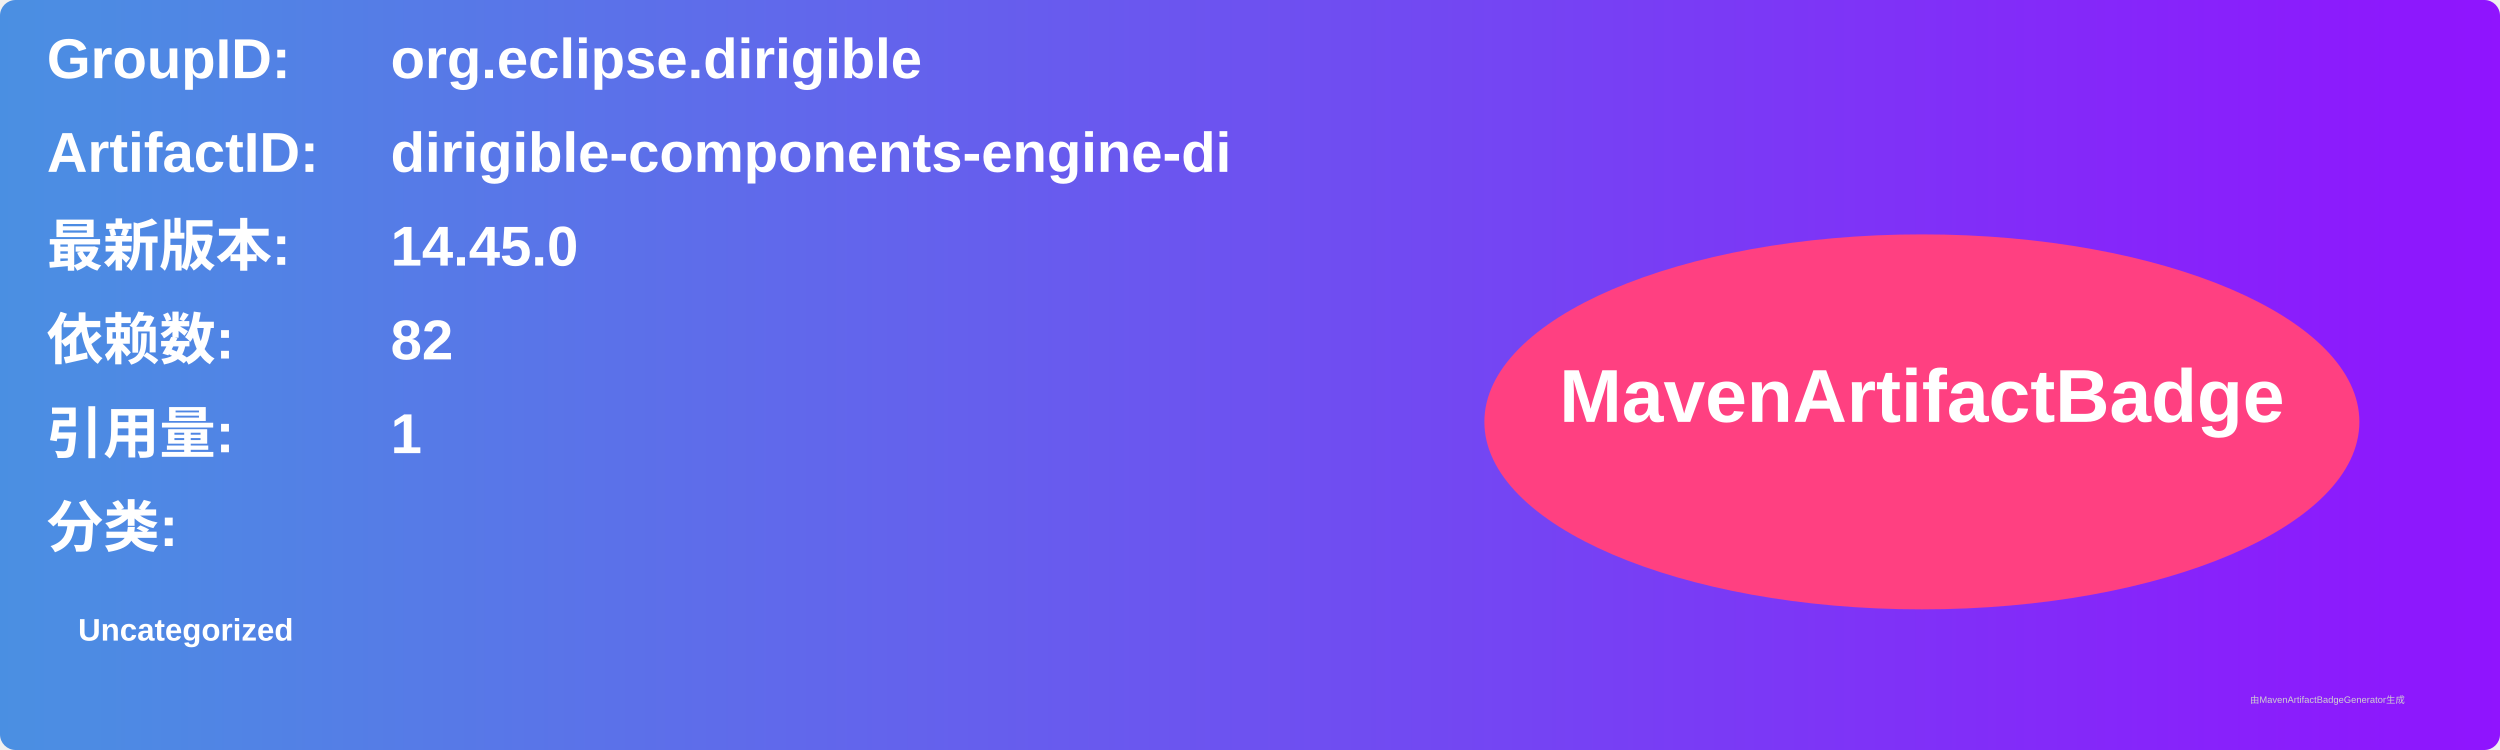
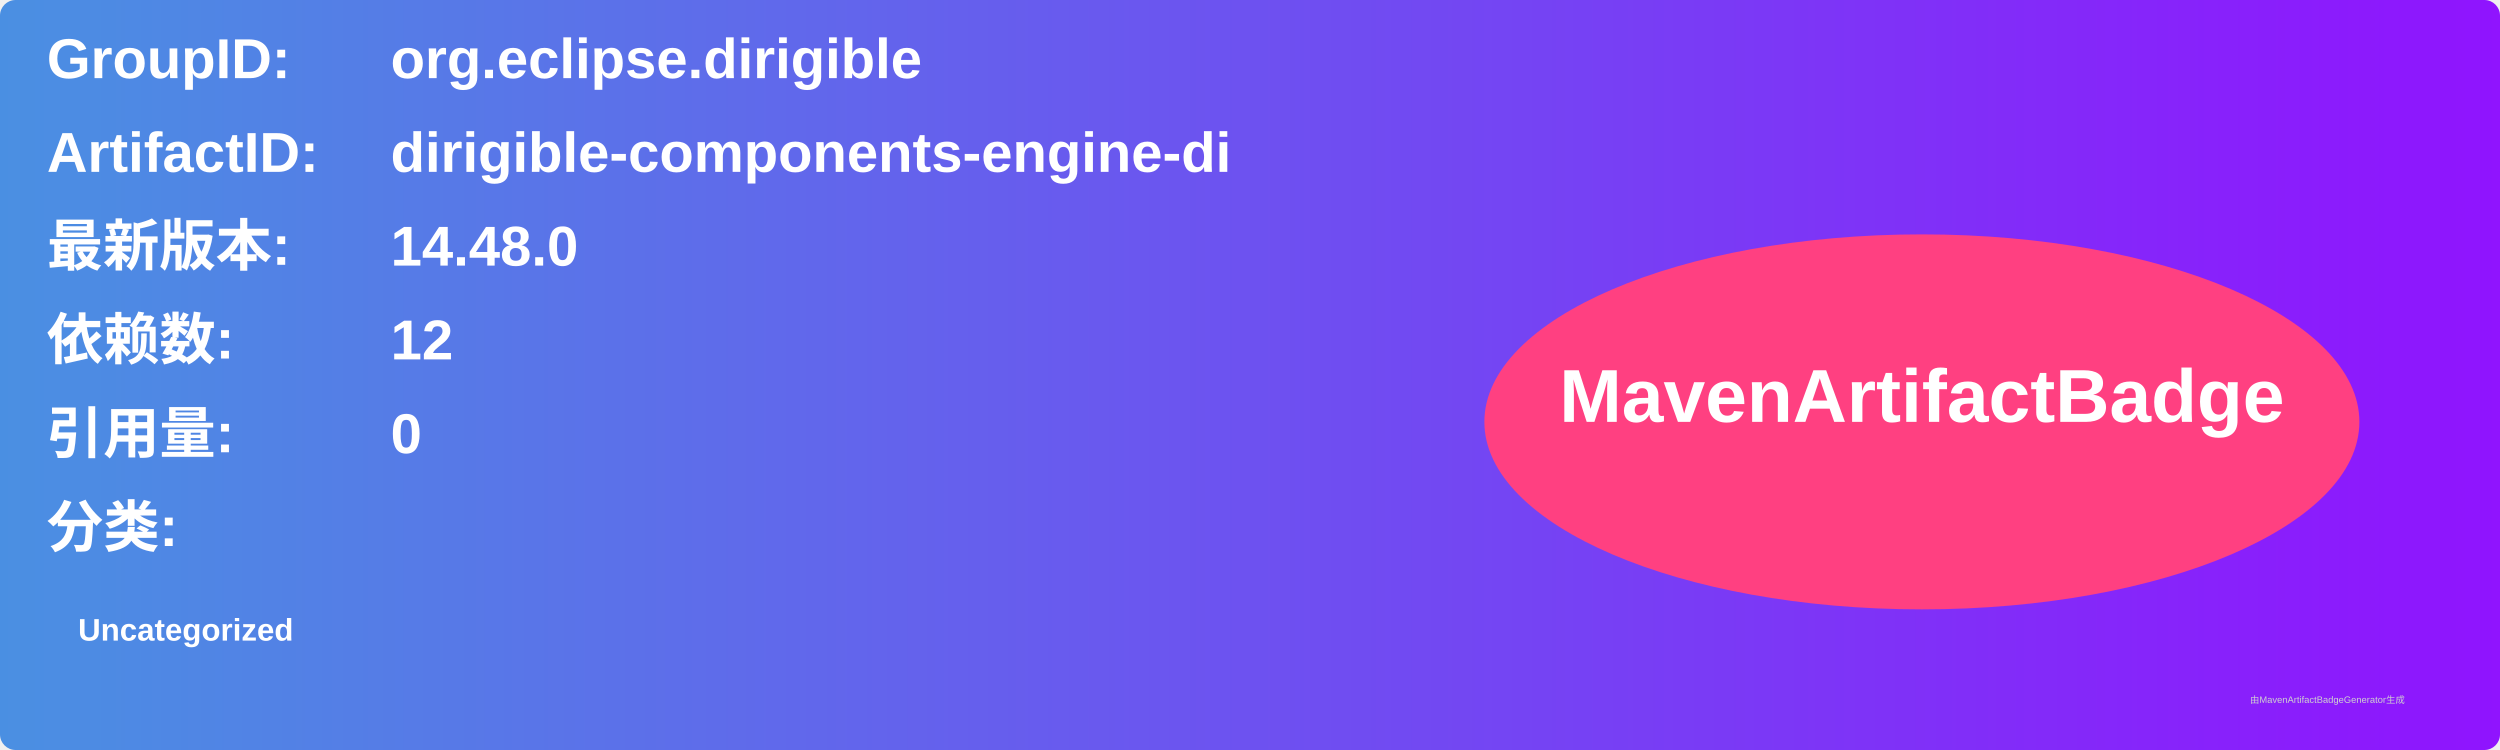
<svg xmlns="http://www.w3.org/2000/svg" width="800" height="240" viewBox="0 0 800 240">
  <linearGradient id="grad" x1="0%" y1="0%" x2="100%" y2="0%">
    <stop offset="0%" stop-color="#4a90e2" />
    <stop offset="100%" stop-color="#9013fe" />
  </linearGradient>
  <rect width="100%" height="100%" rx="5" ry="5" fill="url(#grad)" />
  <g transform="translate(15, 15)">
    <text x="0" y="10" font-family="Arial" font-size="18" fill="white" font-weight="bold" width="260">GroupID:</text>
    <text x="110" y="10" font-family="Arial" font-size="18" fill="white" font-weight="bold" width="460">org.eclipse.dirigible</text>
    <text x="0" y="40" font-family="Arial" font-size="18" fill="white" font-weight="bold" width="260">ArtifactID:</text>
    <text x="110" y="40" font-family="Arial" font-size="18" fill="white" font-weight="bold" width="460">dirigible-components-engine-di</text>
    <text x="0" y="70" font-family="Arial" font-size="18" fill="white" font-weight="bold">最新版本:</text>
    <text x="110" y="70" font-family="Arial" font-size="18" fill="white" font-weight="bold">
-       <tspan font-weight="bold">14.45.0</tspan>
+       <tspan font-weight="bold">14.48.0</tspan>
    </text>
    <text x="0" y="100" font-family="Arial" font-size="18" fill="white" font-weight="bold">依赖数: </text>
    <text x="110" y="100" font-family="Arial" font-size="18" fill="white">
-       <tspan font-weight="bold">82</tspan>
+       <tspan font-weight="bold">12</tspan>
    </text>
    <text x="0" y="130" font-family="Arial" font-size="18" fill="white" font-weight="bold">引用量: </text>
    <text x="110" y="130" font-family="Arial" font-size="18" fill="white">
-       <tspan font-weight="bold">1</tspan>
+       <tspan font-weight="bold">0</tspan>
    </text>
    <text x="0" y="160" font-family="Arial" font-size="18" fill="white" font-weight="bold">分类:</text>
    <text x="10" y="190" font-family="Arial" font-size="10" fill="white">
      <tspan font-weight="bold">Uncategorized</tspan>
    </text>
    <ellipse cx="600" cy="120" rx="140" ry="60" fill="#ff4081" />
    <text x="600" y="120" text-anchor="middle" font-family="Arial" font-size="24" fill="white" font-weight="bold">MavenArtifactBadge</text>
  </g>
  <text x="720" y="225" font-family="Arial" font-size="3" fill="#d0d0d0">由MavenArtifactBadgeGenerator生成</text>
</svg>
